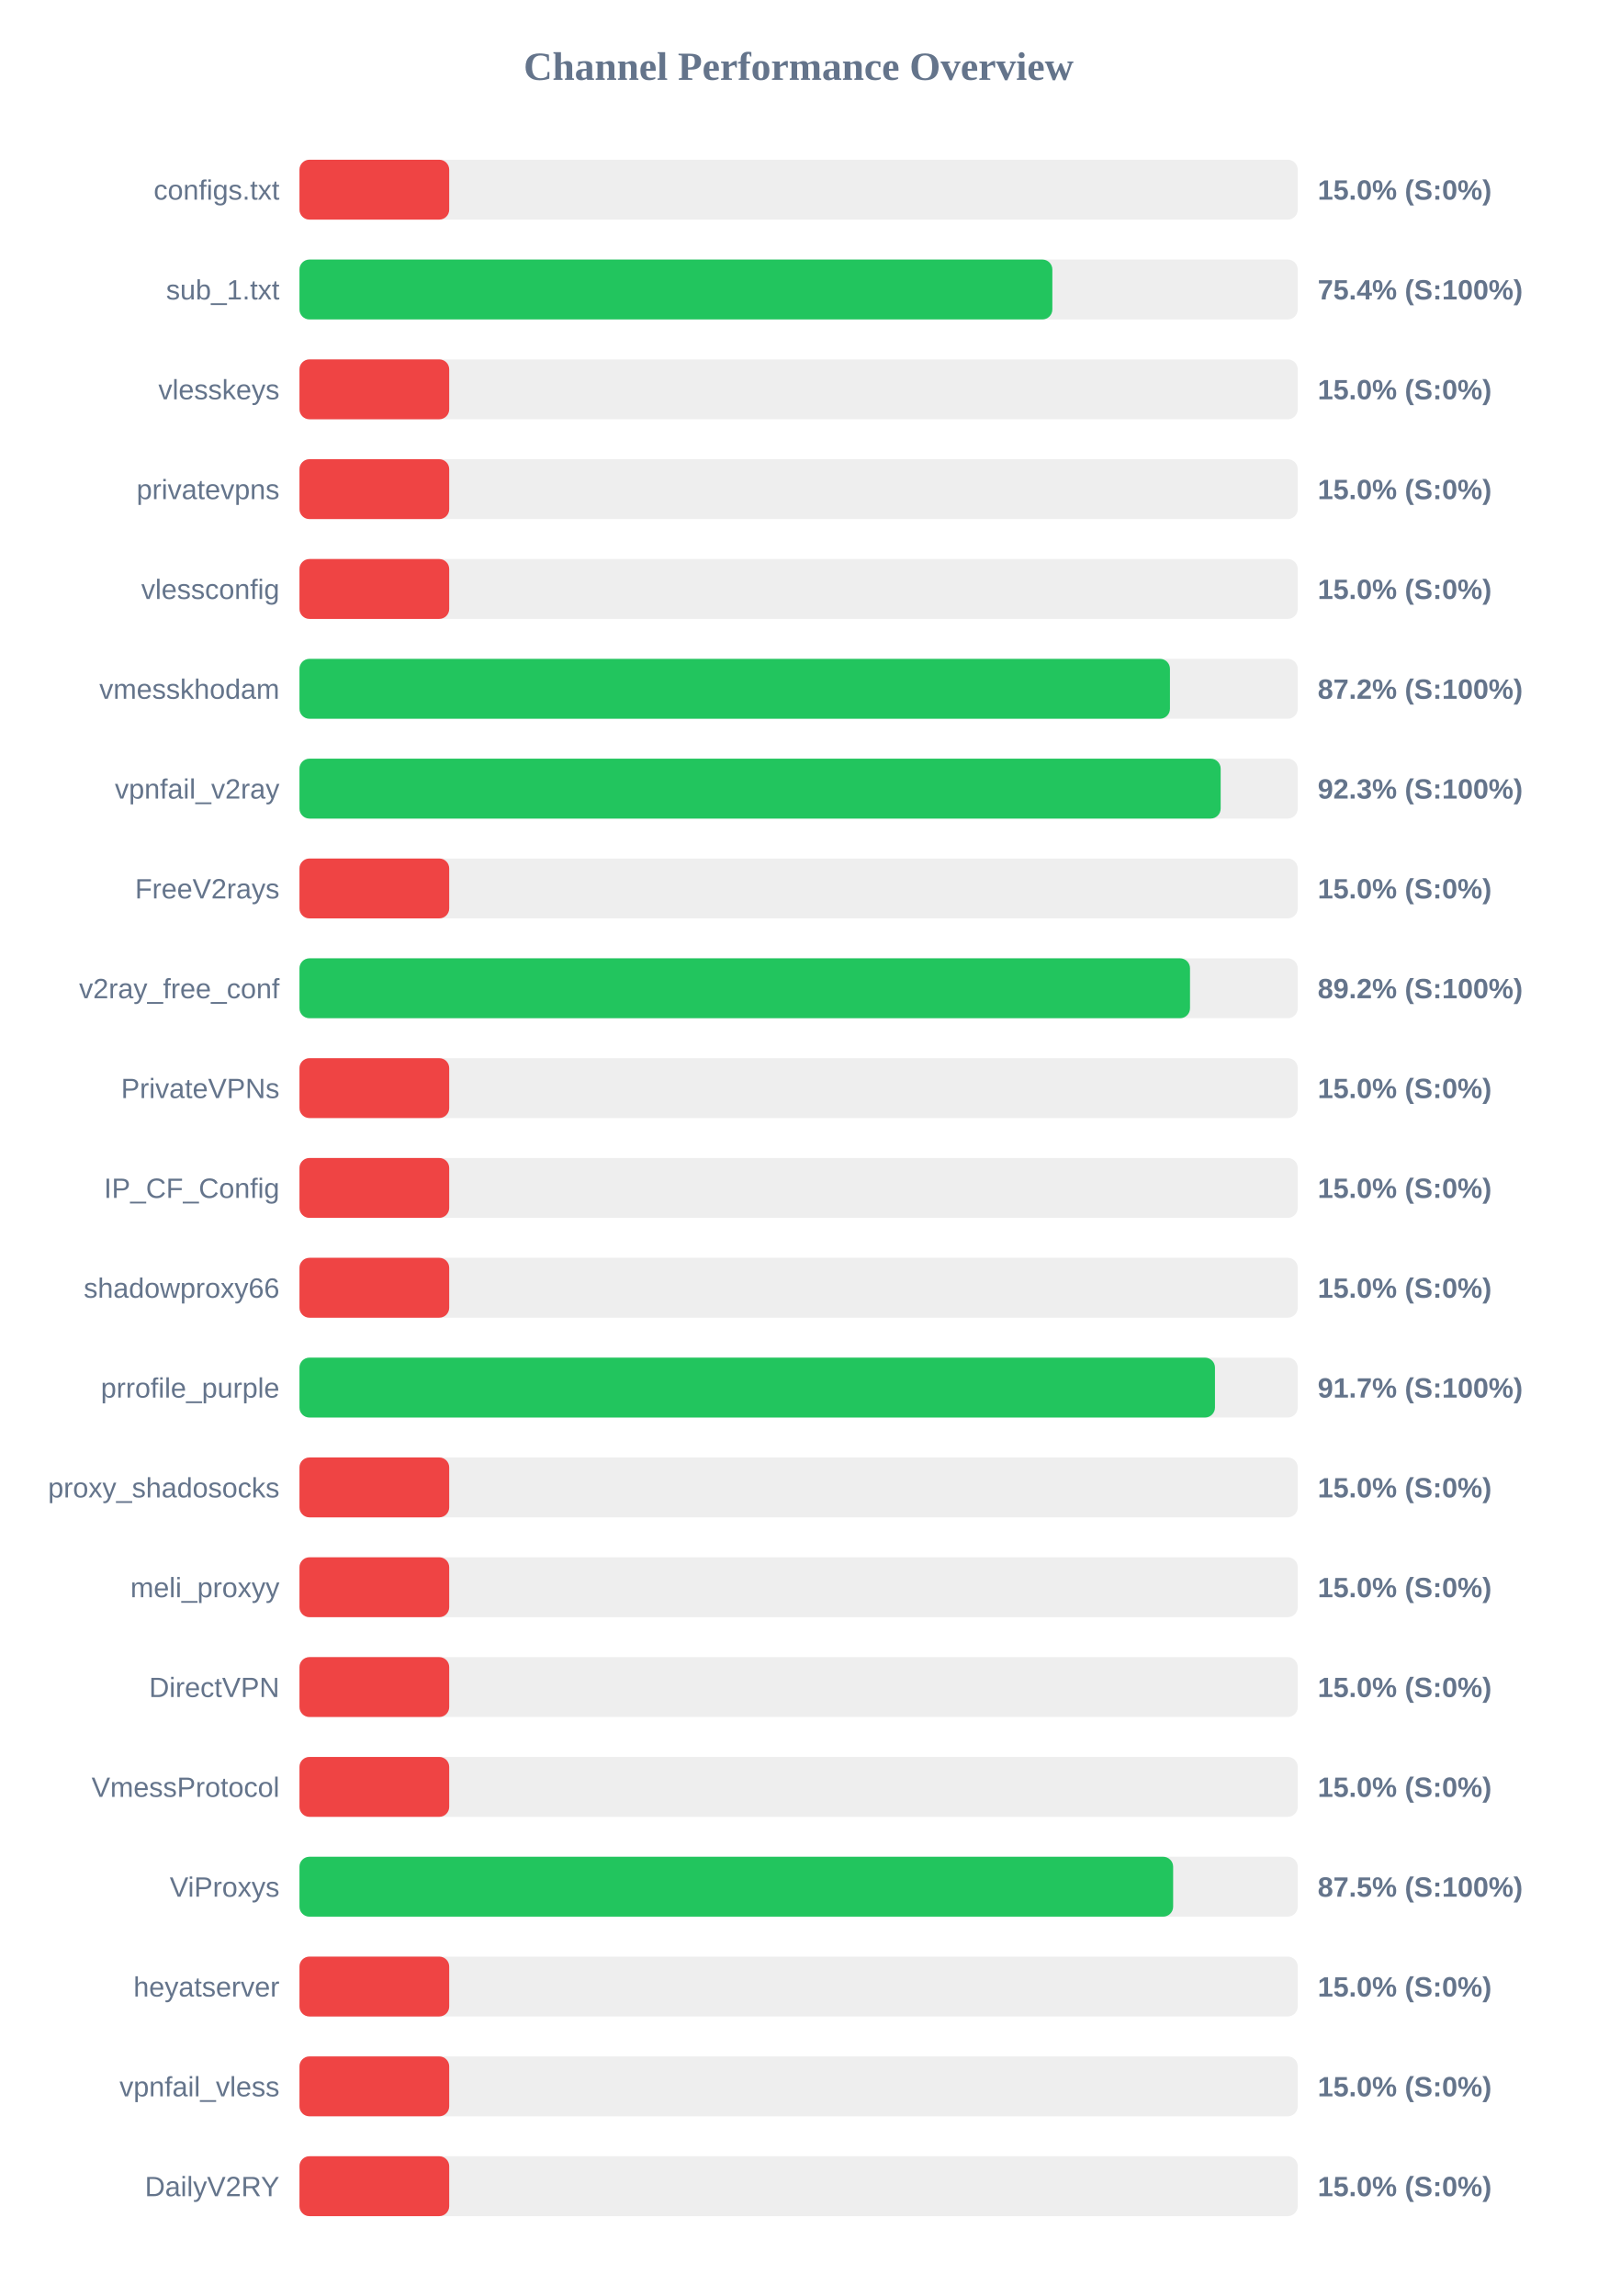
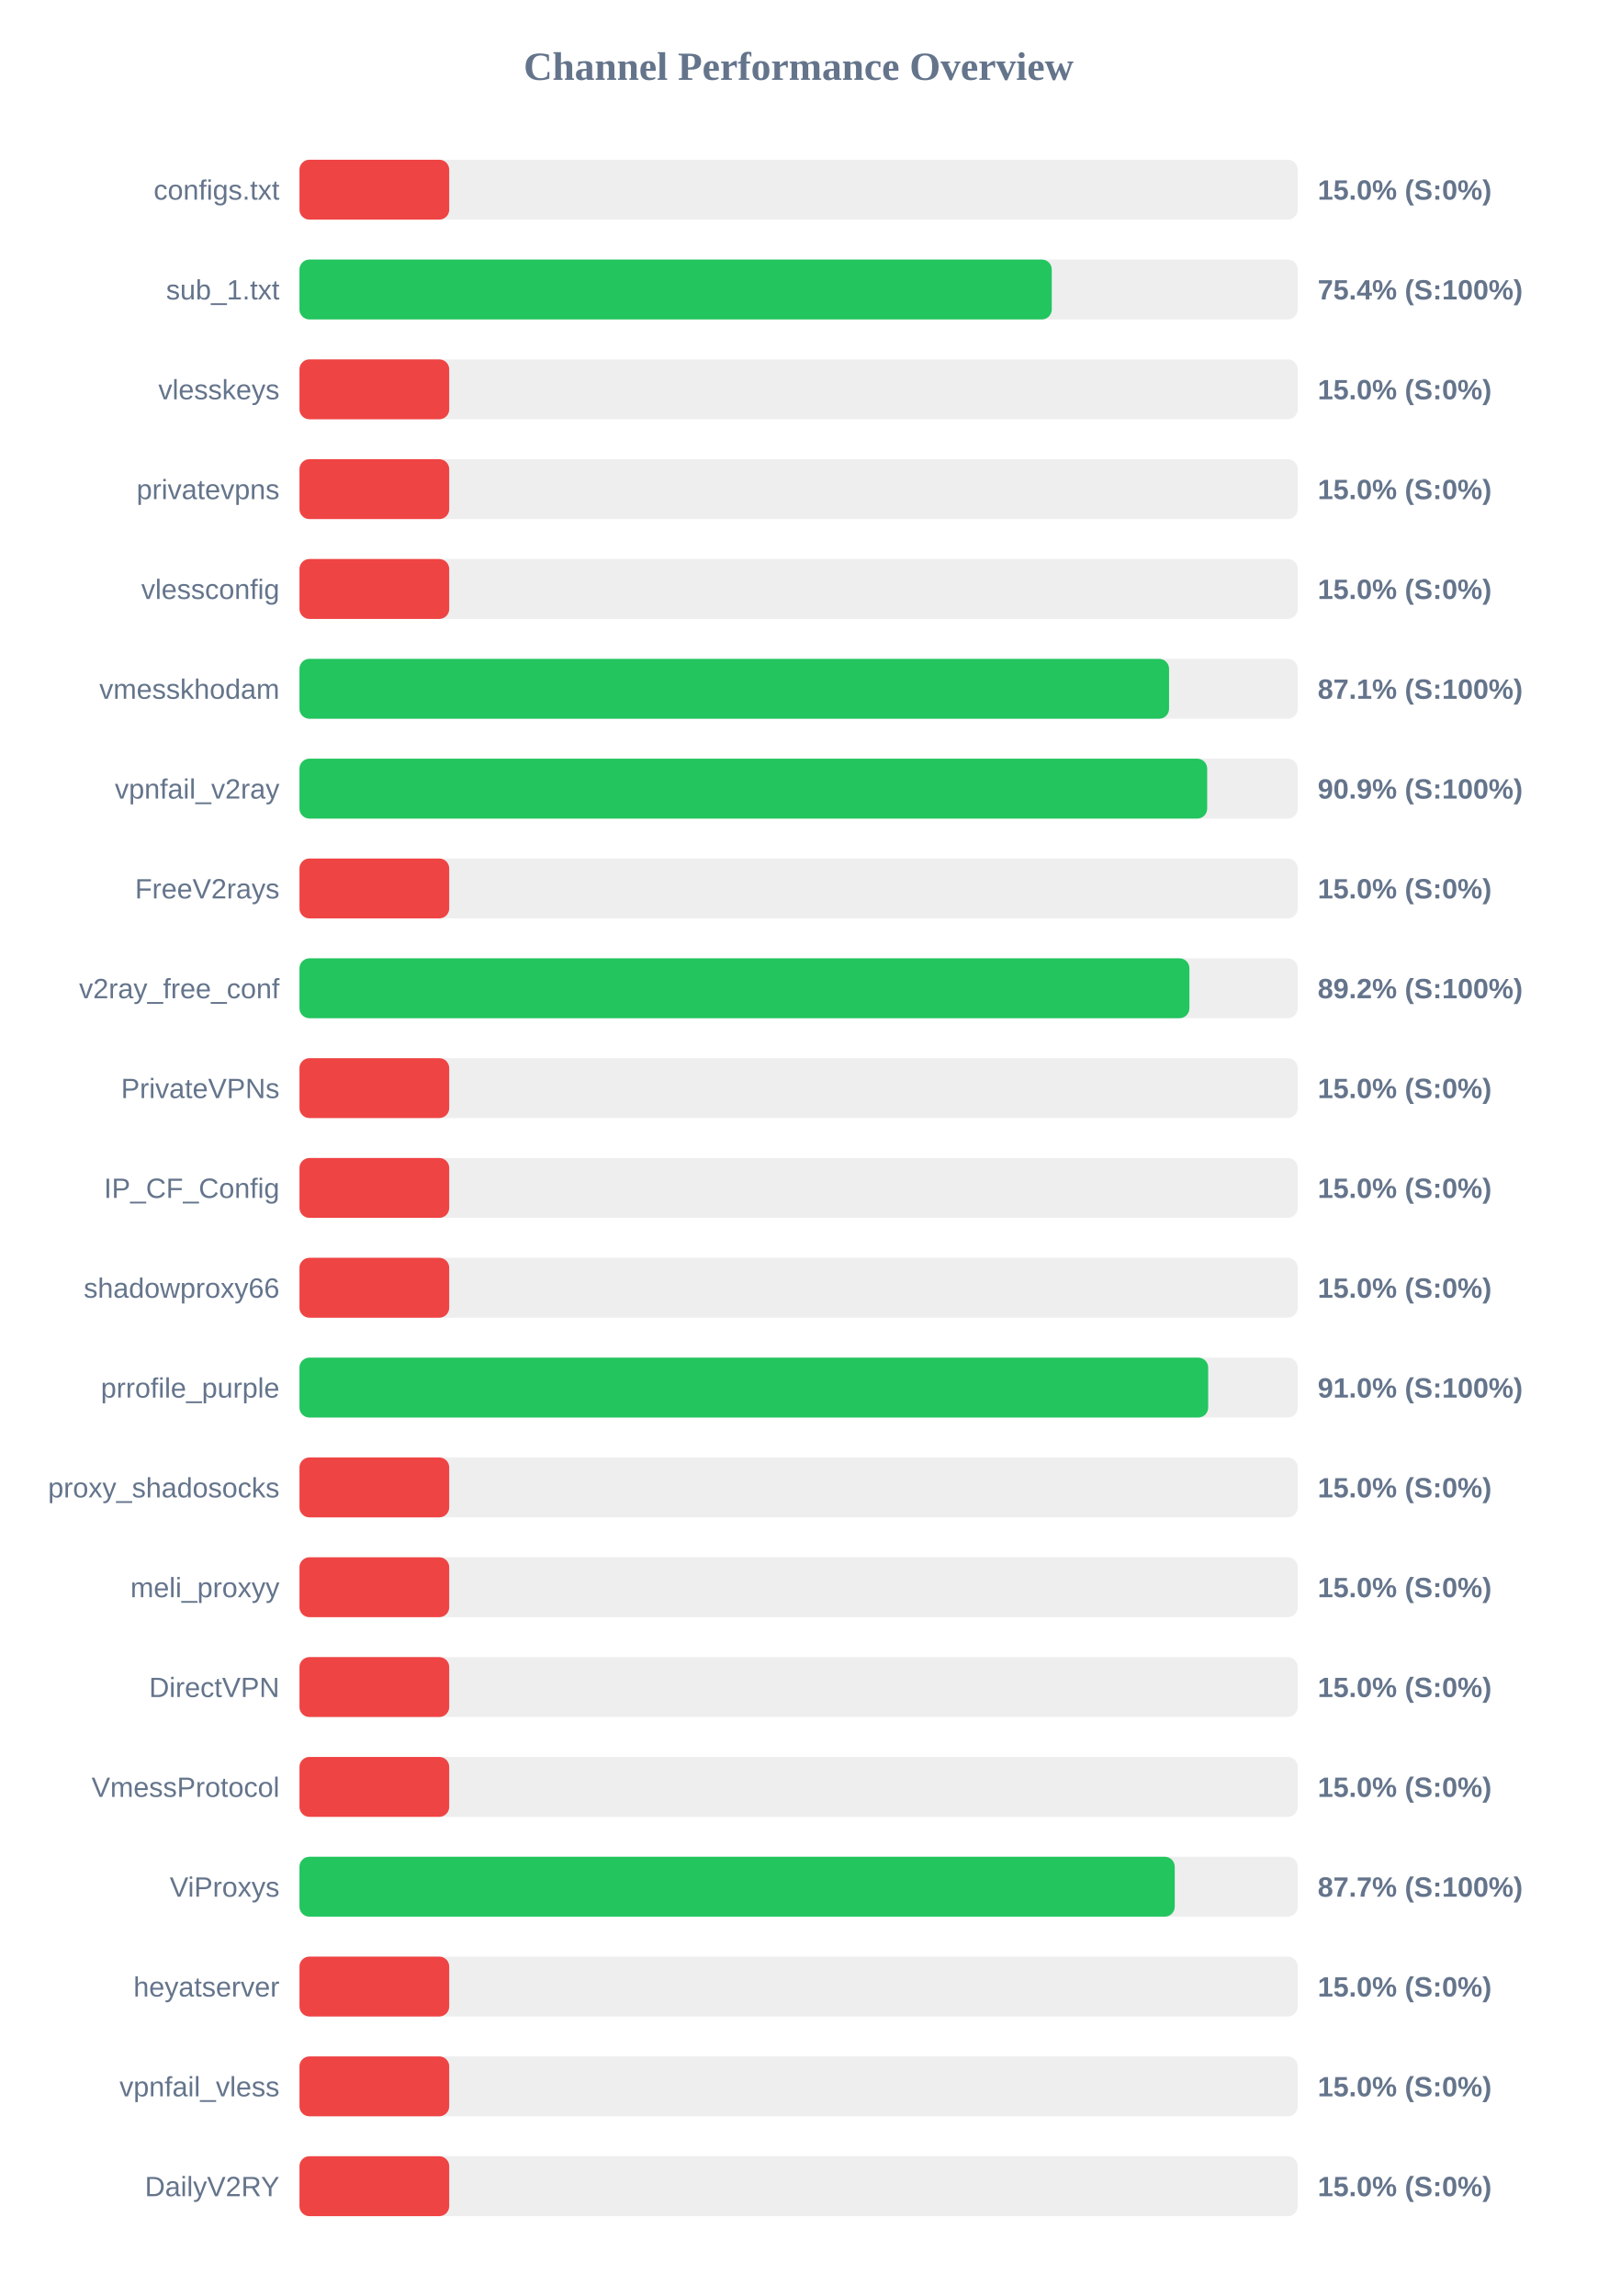
<svg xmlns="http://www.w3.org/2000/svg" width="800" height="1150" version="1.1">
  <style>
        .row { font: 14px Arial; fill: #64748b; }
        .score { font: bold 14px Arial; fill: #64748b; }
    </style>
  <text x="400" y="40" text-anchor="middle" font-size="20px" font-weight="bold" fill="#64748b">Channel Performance Overview</text>
  <rect x="150" y="80" width="500" height="30" fill="#eee" rx="5" />
  <rect x="150" y="80" width="75.0" height="30" fill="#ef4444" rx="5" />
  <text x="140" y="100" text-anchor="end" class="row">configs.txt</text>
  <text x="660" y="100" text-anchor="start" class="score">15.0% (S:0%)</text>
  <rect x="150" y="130" width="500" height="30" fill="#eee" rx="5" />
-   <rect x="150" y="130" width="377.1" height="30" fill="#22c55e" rx="5" />
+   <rect x="150" y="130" width="376.8" height="30" fill="#22c55e" rx="5" />
  <text x="140" y="150" text-anchor="end" class="row">sub_1.txt</text>
  <text x="660" y="150" text-anchor="start" class="score">75.4% (S:100%)</text>
  <rect x="150" y="180" width="500" height="30" fill="#eee" rx="5" />
  <rect x="150" y="180" width="75.0" height="30" fill="#ef4444" rx="5" />
  <text x="140" y="200" text-anchor="end" class="row">vlesskeys</text>
  <text x="660" y="200" text-anchor="start" class="score">15.0% (S:0%)</text>
  <rect x="150" y="230" width="500" height="30" fill="#eee" rx="5" />
  <rect x="150" y="230" width="75.0" height="30" fill="#ef4444" rx="5" />
  <text x="140" y="250" text-anchor="end" class="row">privatevpns</text>
  <text x="660" y="250" text-anchor="start" class="score">15.0% (S:0%)</text>
  <rect x="150" y="280" width="500" height="30" fill="#eee" rx="5" />
  <rect x="150" y="280" width="75.0" height="30" fill="#ef4444" rx="5" />
  <text x="140" y="300" text-anchor="end" class="row">vlessconfig</text>
  <text x="660" y="300" text-anchor="start" class="score">15.0% (S:0%)</text>
  <rect x="150" y="330" width="500" height="30" fill="#eee" rx="5" />
-   <rect x="150" y="330" width="436.0" height="30" fill="#22c55e" rx="5" />
+   <rect x="150" y="330" width="435.55" height="30" fill="#22c55e" rx="5" />
  <text x="140" y="350" text-anchor="end" class="row">vmesskhodam</text>
-   <text x="660" y="350" text-anchor="start" class="score">87.2% (S:100%)</text>
+   <text x="660" y="350" text-anchor="start" class="score">87.1% (S:100%)</text>
  <rect x="150" y="380" width="500" height="30" fill="#eee" rx="5" />
-   <rect x="150" y="380" width="461.4" height="30" fill="#22c55e" rx="5" />
+   <rect x="150" y="380" width="454.65" height="30" fill="#22c55e" rx="5" />
  <text x="140" y="400" text-anchor="end" class="row">vpnfail_v2ray</text>
-   <text x="660" y="400" text-anchor="start" class="score">92.3% (S:100%)</text>
+   <text x="660" y="400" text-anchor="start" class="score">90.9% (S:100%)</text>
  <rect x="150" y="430" width="500" height="30" fill="#eee" rx="5" />
  <rect x="150" y="430" width="75.0" height="30" fill="#ef4444" rx="5" />
  <text x="140" y="450" text-anchor="end" class="row">FreeV2rays</text>
  <text x="660" y="450" text-anchor="start" class="score">15.0% (S:0%)</text>
  <rect x="150" y="480" width="500" height="30" fill="#eee" rx="5" />
-   <rect x="150" y="480" width="446.05" height="30" fill="#22c55e" rx="5" />
+   <rect x="150" y="480" width="445.75" height="30" fill="#22c55e" rx="5" />
  <text x="140" y="500" text-anchor="end" class="row">v2ray_free_conf</text>
  <text x="660" y="500" text-anchor="start" class="score">89.2% (S:100%)</text>
  <rect x="150" y="530" width="500" height="30" fill="#eee" rx="5" />
  <rect x="150" y="530" width="75.0" height="30" fill="#ef4444" rx="5" />
  <text x="140" y="550" text-anchor="end" class="row">PrivateVPNs</text>
  <text x="660" y="550" text-anchor="start" class="score">15.0% (S:0%)</text>
  <rect x="150" y="580" width="500" height="30" fill="#eee" rx="5" />
  <rect x="150" y="580" width="75.0" height="30" fill="#ef4444" rx="5" />
  <text x="140" y="600" text-anchor="end" class="row">IP_CF_Config</text>
  <text x="660" y="600" text-anchor="start" class="score">15.0% (S:0%)</text>
  <rect x="150" y="630" width="500" height="30" fill="#eee" rx="5" />
  <rect x="150" y="630" width="75.0" height="30" fill="#ef4444" rx="5" />
  <text x="140" y="650" text-anchor="end" class="row">shadowproxy66</text>
  <text x="660" y="650" text-anchor="start" class="score">15.0% (S:0%)</text>
  <rect x="150" y="680" width="500" height="30" fill="#eee" rx="5" />
-   <rect x="150" y="680" width="458.55" height="30" fill="#22c55e" rx="5" />
+   <rect x="150" y="680" width="455.15" height="30" fill="#22c55e" rx="5" />
  <text x="140" y="700" text-anchor="end" class="row">prrofile_purple</text>
-   <text x="660" y="700" text-anchor="start" class="score">91.7% (S:100%)</text>
+   <text x="660" y="700" text-anchor="start" class="score">91.0% (S:100%)</text>
  <rect x="150" y="730" width="500" height="30" fill="#eee" rx="5" />
  <rect x="150" y="730" width="75.0" height="30" fill="#ef4444" rx="5" />
  <text x="140" y="750" text-anchor="end" class="row">proxy_shadosocks</text>
  <text x="660" y="750" text-anchor="start" class="score">15.0% (S:0%)</text>
  <rect x="150" y="780" width="500" height="30" fill="#eee" rx="5" />
  <rect x="150" y="780" width="75.0" height="30" fill="#ef4444" rx="5" />
  <text x="140" y="800" text-anchor="end" class="row">meli_proxyy</text>
  <text x="660" y="800" text-anchor="start" class="score">15.0% (S:0%)</text>
  <rect x="150" y="830" width="500" height="30" fill="#eee" rx="5" />
  <rect x="150" y="830" width="75.0" height="30" fill="#ef4444" rx="5" />
  <text x="140" y="850" text-anchor="end" class="row">DirectVPN</text>
  <text x="660" y="850" text-anchor="start" class="score">15.0% (S:0%)</text>
  <rect x="150" y="880" width="500" height="30" fill="#eee" rx="5" />
  <rect x="150" y="880" width="75.0" height="30" fill="#ef4444" rx="5" />
  <text x="140" y="900" text-anchor="end" class="row">VmessProtocol</text>
  <text x="660" y="900" text-anchor="start" class="score">15.0% (S:0%)</text>
  <rect x="150" y="930" width="500" height="30" fill="#eee" rx="5" />
-   <rect x="150" y="930" width="437.6" height="30" fill="#22c55e" rx="5" />
+   <rect x="150" y="930" width="438.4" height="30" fill="#22c55e" rx="5" />
  <text x="140" y="950" text-anchor="end" class="row">ViProxys</text>
-   <text x="660" y="950" text-anchor="start" class="score">87.5% (S:100%)</text>
+   <text x="660" y="950" text-anchor="start" class="score">87.7% (S:100%)</text>
  <rect x="150" y="980" width="500" height="30" fill="#eee" rx="5" />
  <rect x="150" y="980" width="75.0" height="30" fill="#ef4444" rx="5" />
  <text x="140" y="1000" text-anchor="end" class="row">heyatserver</text>
  <text x="660" y="1000" text-anchor="start" class="score">15.0% (S:0%)</text>
  <rect x="150" y="1030" width="500" height="30" fill="#eee" rx="5" />
  <rect x="150" y="1030" width="75.0" height="30" fill="#ef4444" rx="5" />
  <text x="140" y="1050" text-anchor="end" class="row">vpnfail_vless</text>
  <text x="660" y="1050" text-anchor="start" class="score">15.0% (S:0%)</text>
  <rect x="150" y="1080" width="500" height="30" fill="#eee" rx="5" />
  <rect x="150" y="1080" width="75.0" height="30" fill="#ef4444" rx="5" />
  <text x="140" y="1100" text-anchor="end" class="row">DailyV2RY</text>
  <text x="660" y="1100" text-anchor="start" class="score">15.0% (S:0%)</text>
</svg>
